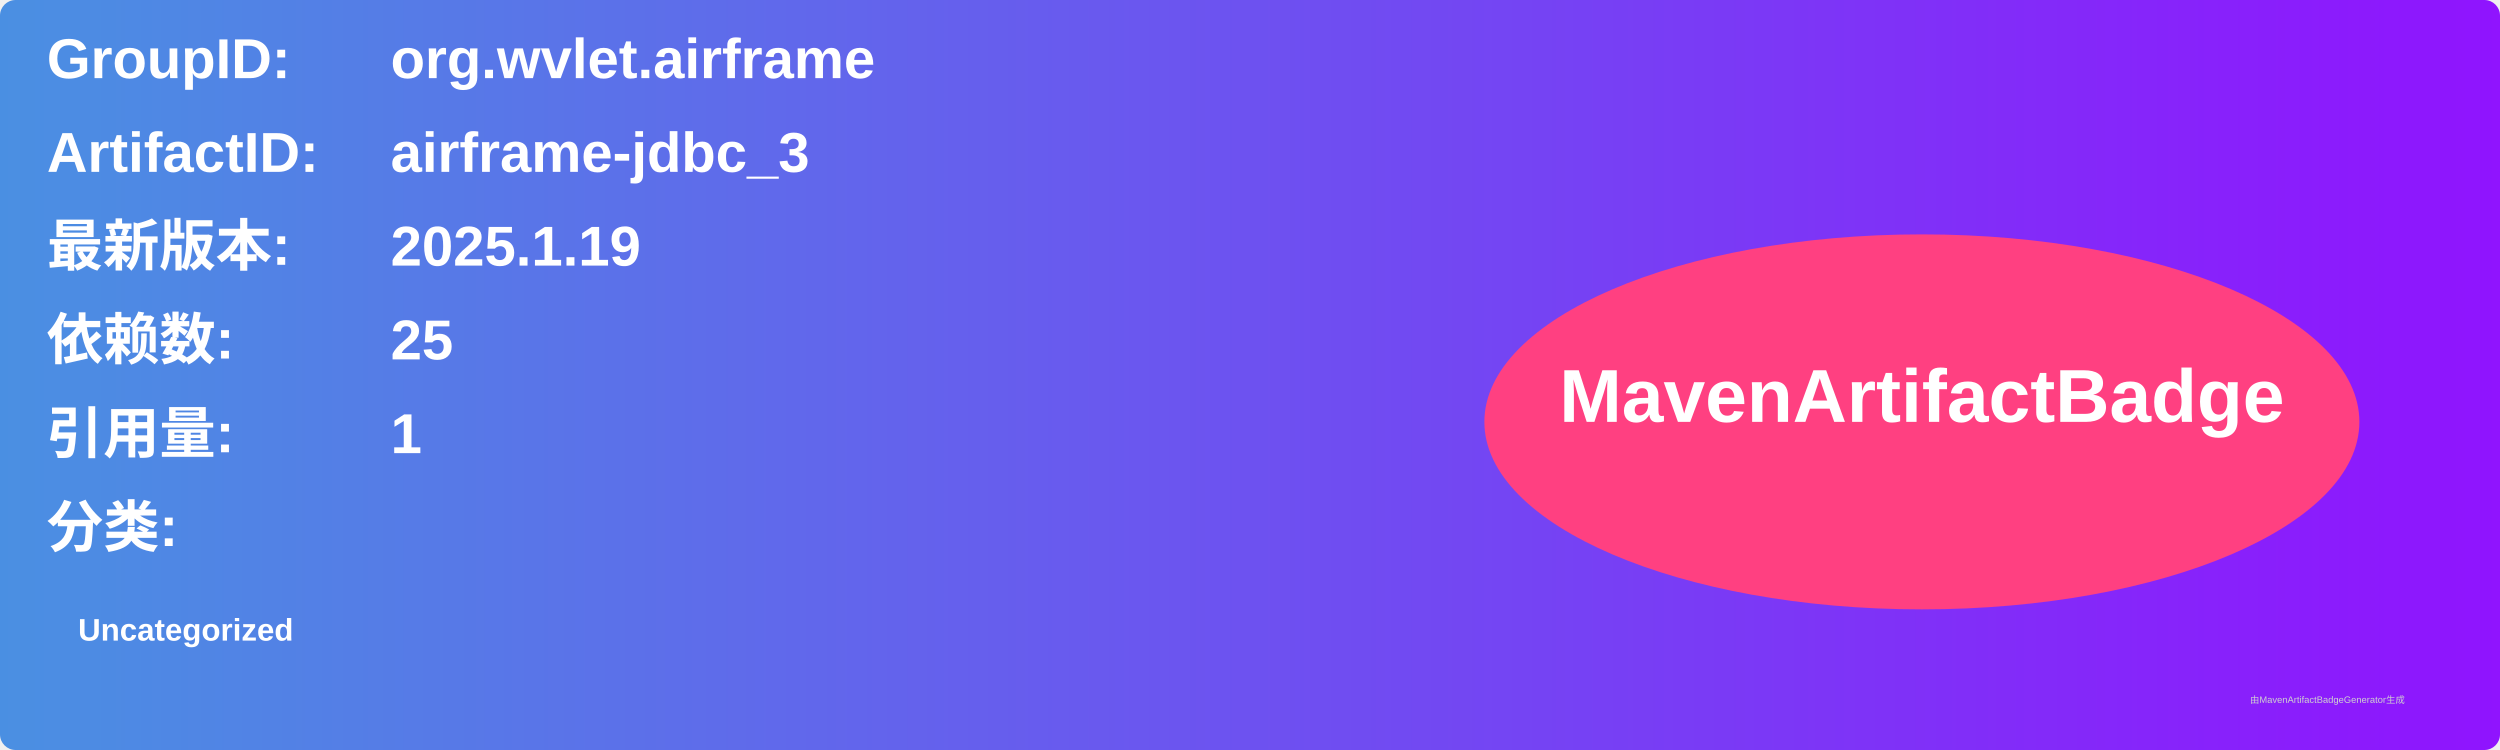
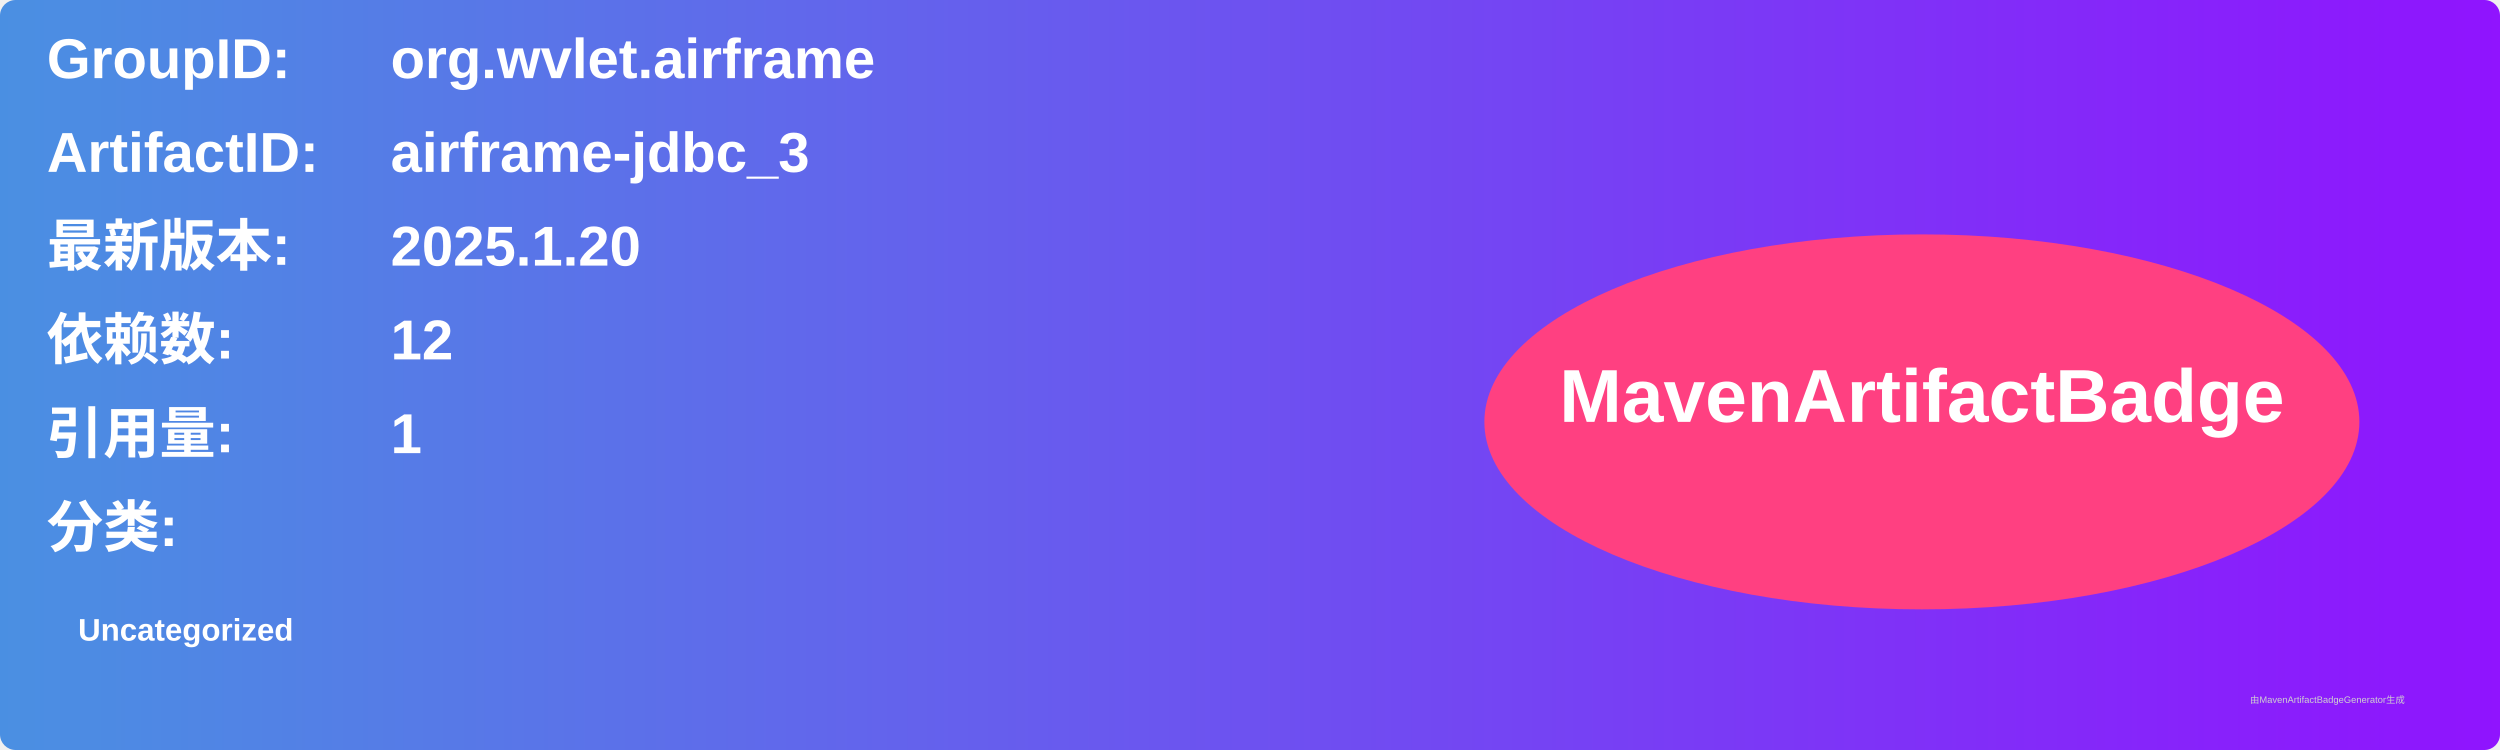
<svg xmlns="http://www.w3.org/2000/svg" width="800" height="240" viewBox="0 0 800 240">
  <linearGradient id="grad" x1="0%" y1="0%" x2="100%" y2="0%">
    <stop offset="0%" stop-color="#4a90e2" />
    <stop offset="100%" stop-color="#9013fe" />
  </linearGradient>
  <rect width="100%" height="100%" rx="5" ry="5" fill="url(#grad)" />
  <g transform="translate(15, 15)">
    <text x="0" y="10" font-family="Arial" font-size="18" fill="white" font-weight="bold" width="260">GroupID:</text>
    <text x="110" y="10" font-family="Arial" font-size="18" fill="white" font-weight="bold" width="460">org.wvlet.airframe</text>
    <text x="0" y="40" font-family="Arial" font-size="18" fill="white" font-weight="bold" width="260">ArtifactID:</text>
    <text x="110" y="40" font-family="Arial" font-size="18" fill="white" font-weight="bold" width="460">airframe-jdbc_3</text>
    <text x="0" y="70" font-family="Arial" font-size="18" fill="white" font-weight="bold">最新版本:</text>
    <text x="110" y="70" font-family="Arial" font-size="18" fill="white" font-weight="bold">
-       <tspan font-weight="bold">2025.1.19</tspan>
+       <tspan font-weight="bold">2025.1.20</tspan>
    </text>
    <text x="0" y="100" font-family="Arial" font-size="18" fill="white" font-weight="bold">依赖数: </text>
    <text x="110" y="100" font-family="Arial" font-size="18" fill="white">
-       <tspan font-weight="bold">25</tspan>
+       <tspan font-weight="bold">12</tspan>
    </text>
    <text x="0" y="130" font-family="Arial" font-size="18" fill="white" font-weight="bold">引用量: </text>
    <text x="110" y="130" font-family="Arial" font-size="18" fill="white">
      <tspan font-weight="bold">1</tspan>
    </text>
    <text x="0" y="160" font-family="Arial" font-size="18" fill="white" font-weight="bold">分类:</text>
    <text x="10" y="190" font-family="Arial" font-size="10" fill="white">
      <tspan font-weight="bold">Uncategorized</tspan>
    </text>
    <ellipse cx="600" cy="120" rx="140" ry="60" fill="#ff4081" />
    <text x="600" y="120" text-anchor="middle" font-family="Arial" font-size="24" fill="white" font-weight="bold">MavenArtifactBadge</text>
  </g>
  <text x="720" y="225" font-family="Arial" font-size="3" fill="#d0d0d0">由MavenArtifactBadgeGenerator生成</text>
</svg>
